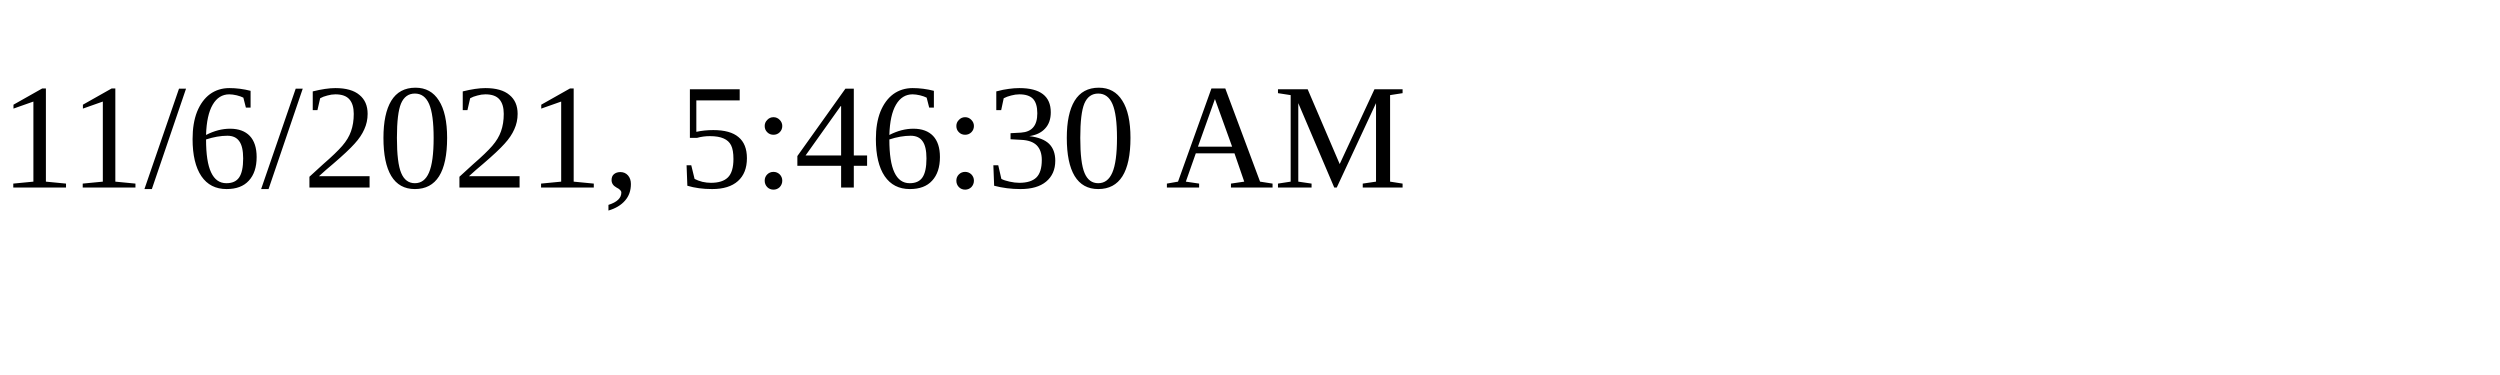
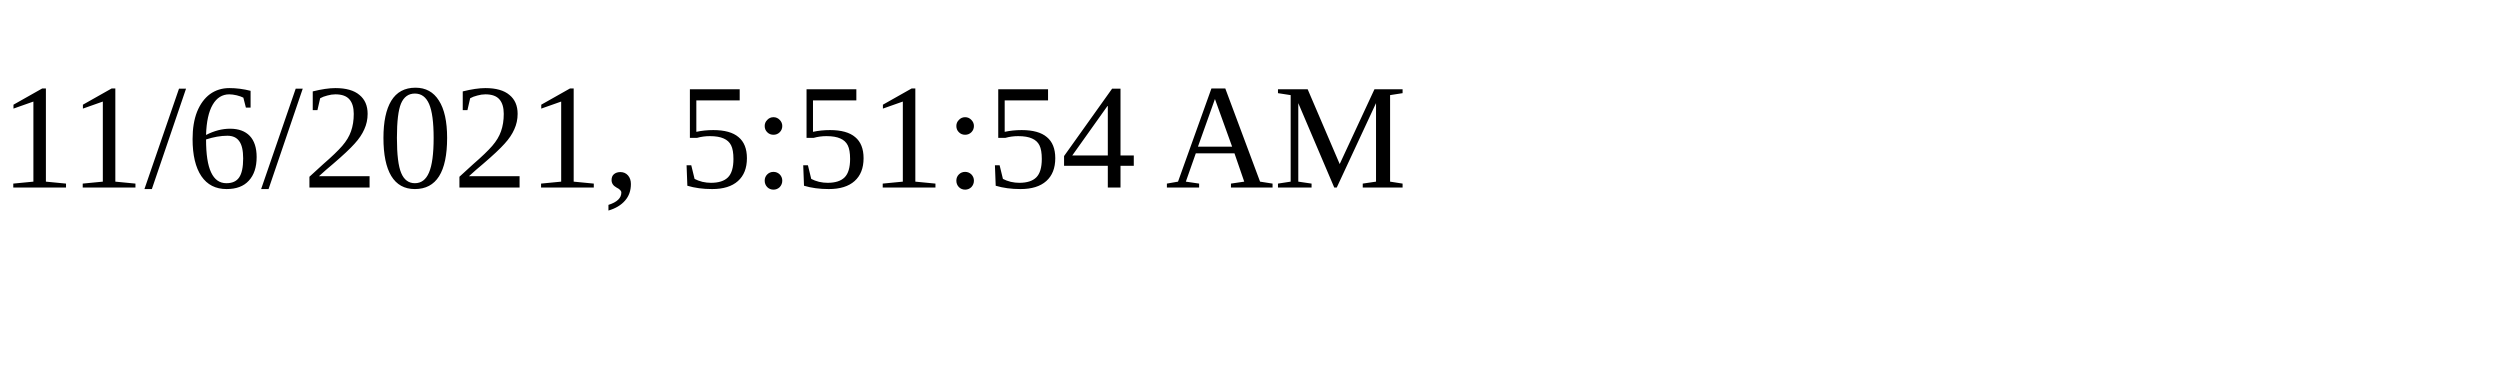
<svg xmlns="http://www.w3.org/2000/svg" height="30" width="200">
-   <text x="0" y="15">11/6/2021, 5:46:30 AM</text>
+   <text x="0" y="15">11/6/2021, 5:51:54 AM</text>
</svg>
